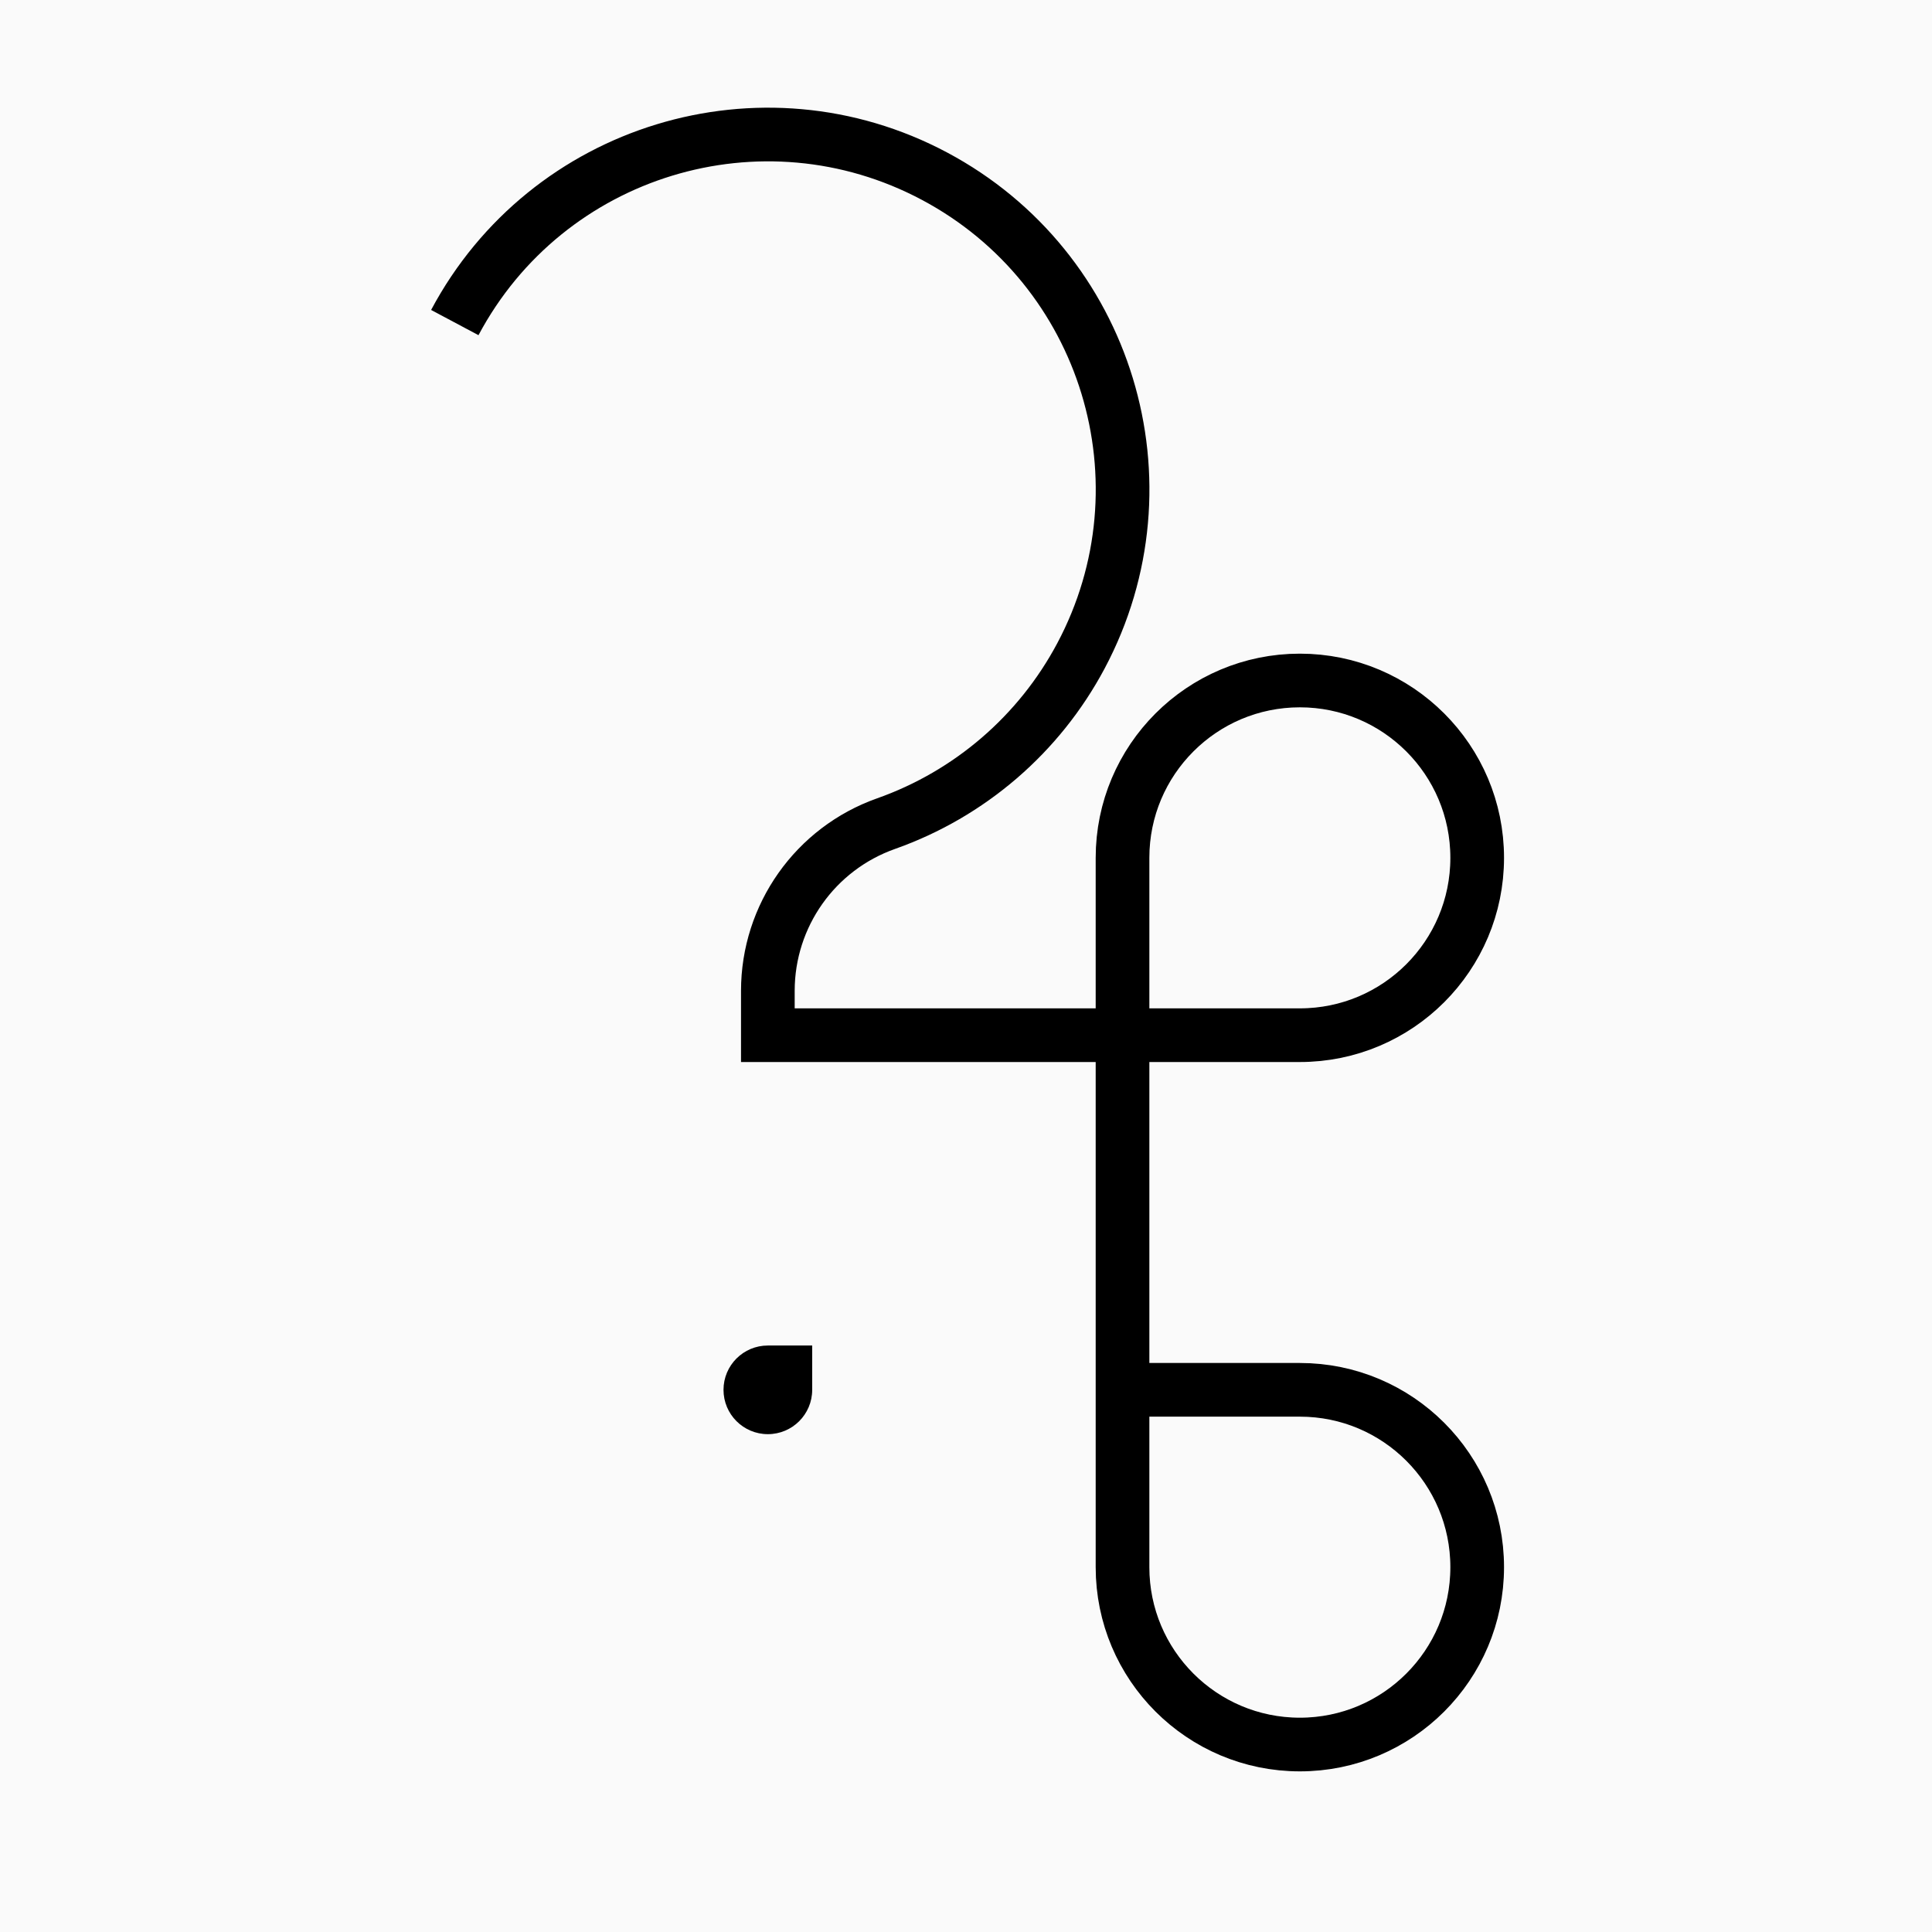
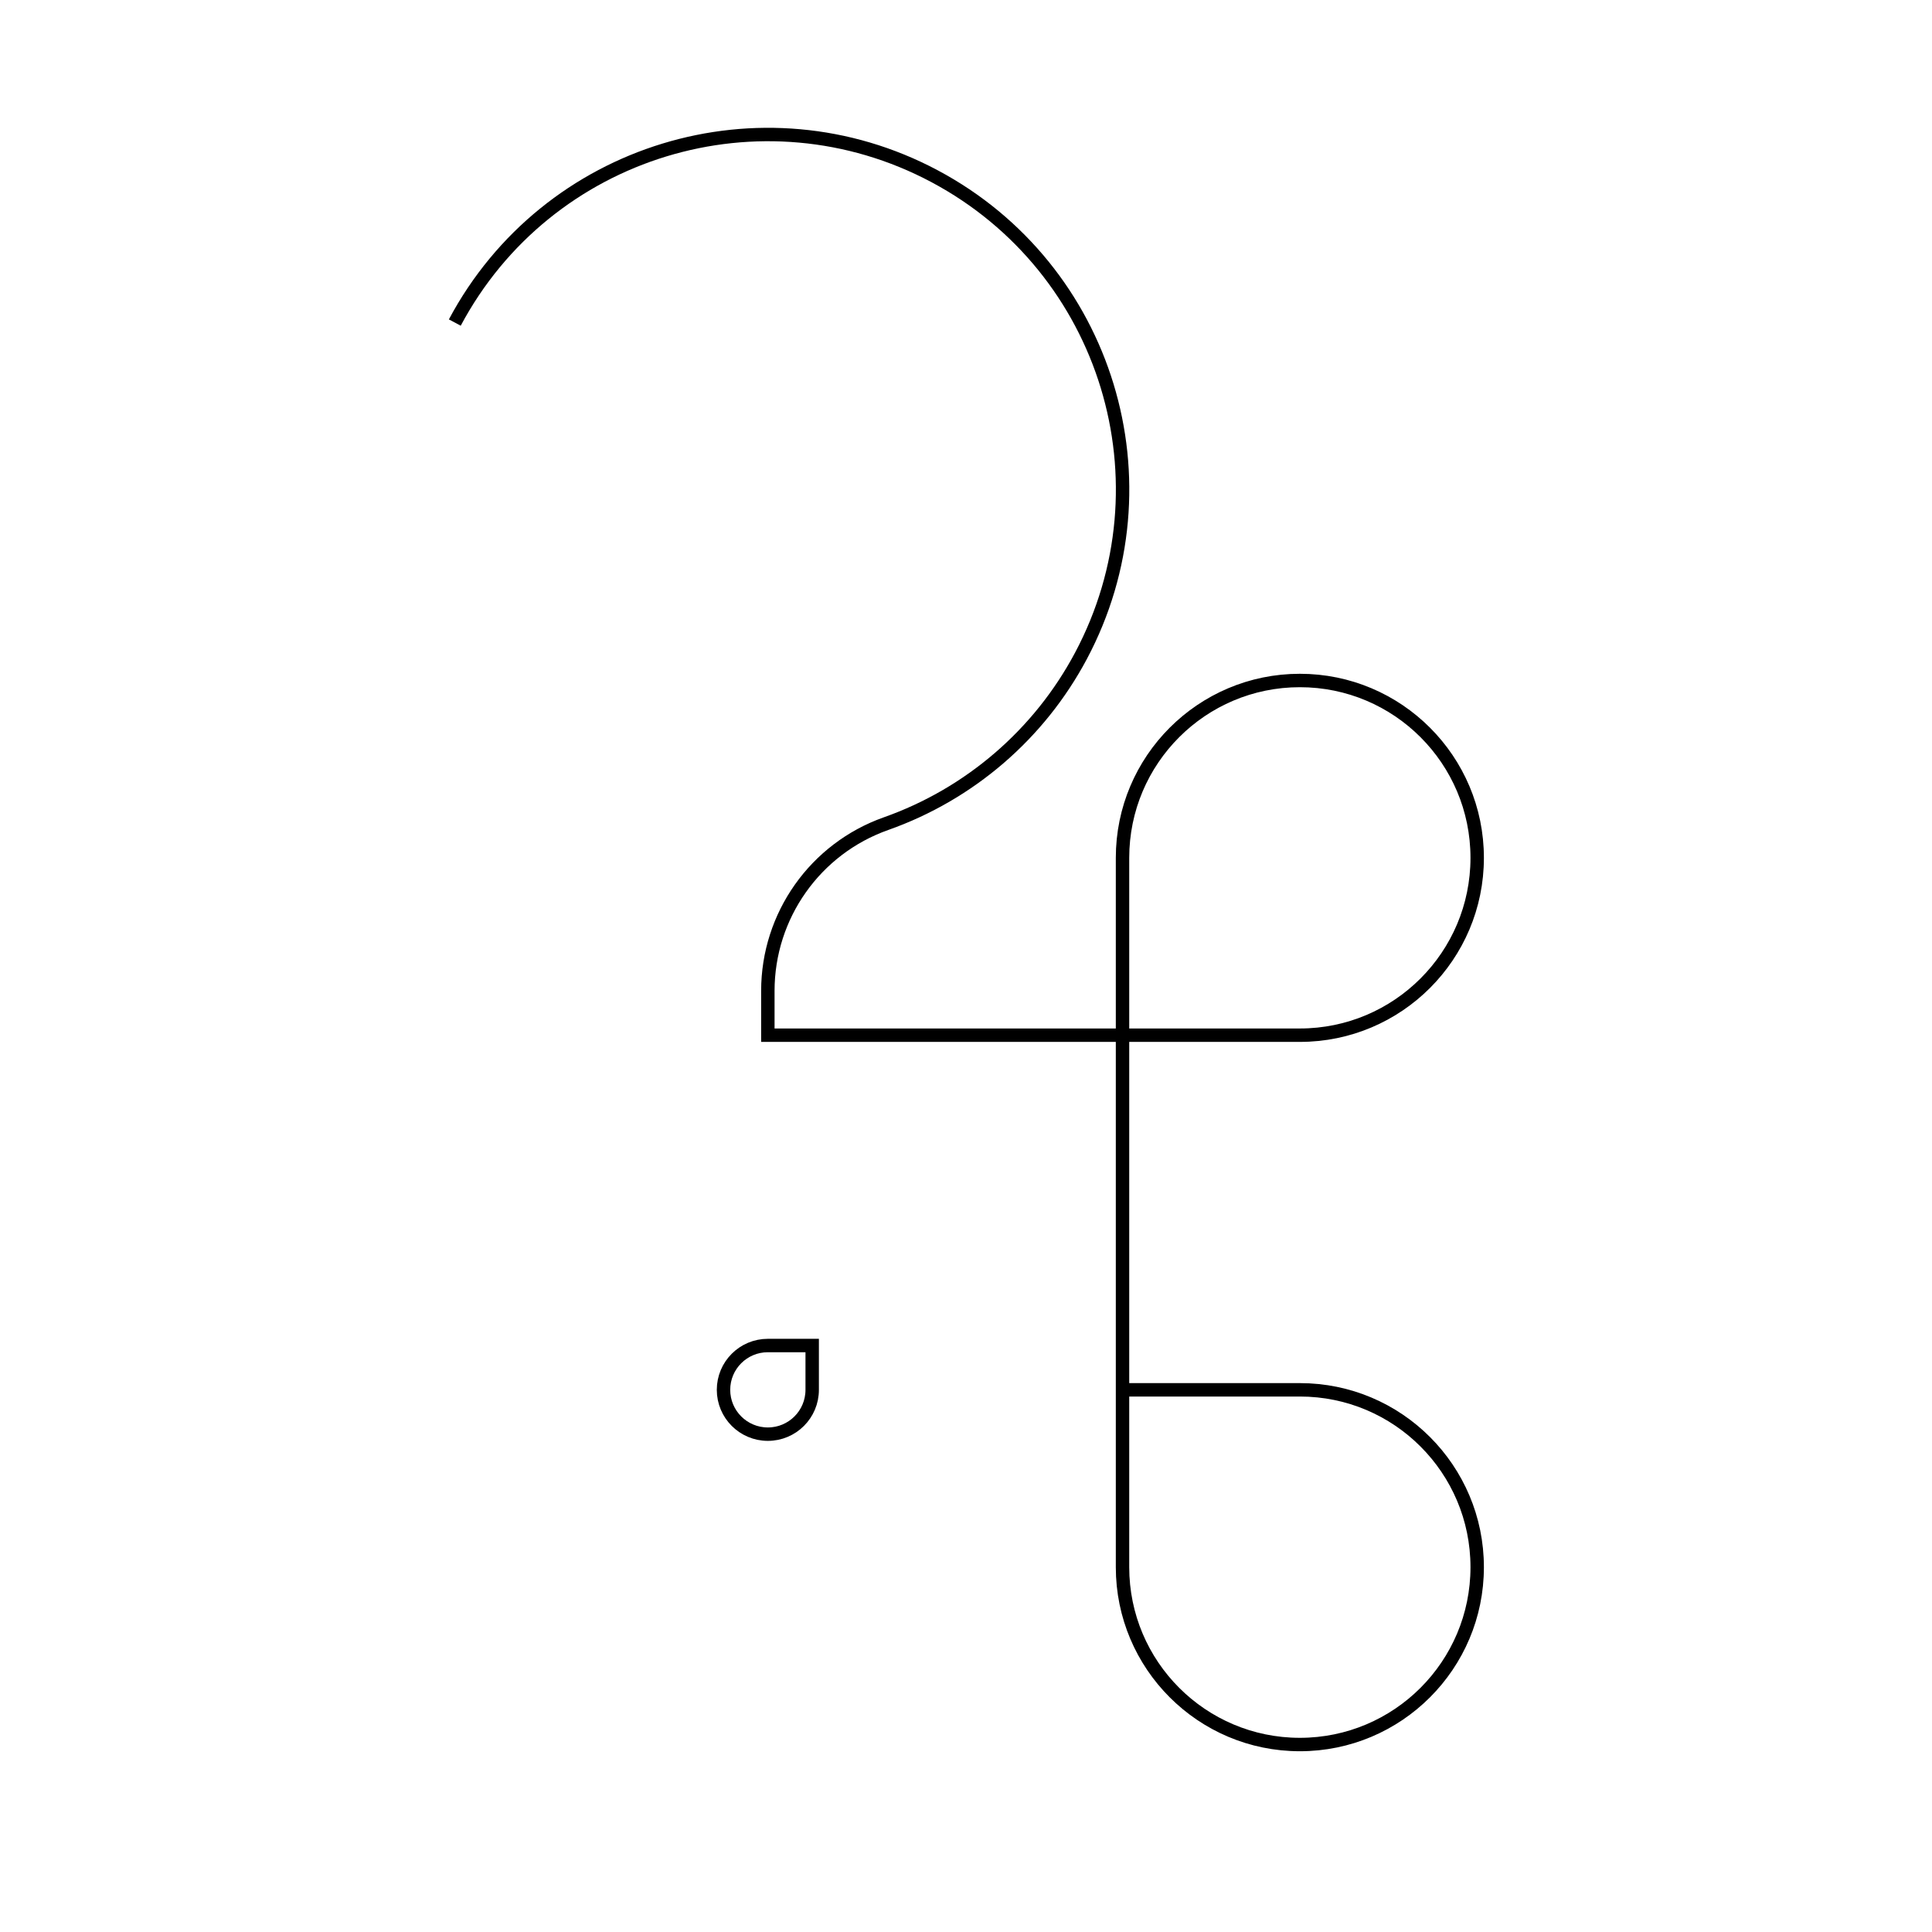
- <svg xmlns="http://www.w3.org/2000/svg" width="144" height="144">
-   <rect fill="#fafafa" width="144" height="144" />
-   <path d="M60.536 100.287h-3.305c-1.825 0-3.305 1.477-3.305 3.303 0 1.824 1.479 3.304 3.305 3.304s3.305-1.479 3.305-3.304v-3.303z" />
-   <path stroke="#000" stroke-width="4" stroke-miterlimit="10" d="M33.898 24.042c6.862-12.887 22.872-17.771 35.757-10.909 12.889 6.863 17.771 22.873 10.909 35.758-3.107 5.834-8.289 10.295-14.522 12.498-5.28 1.867-8.811 6.86-8.811 12.463v3.305h26.435v-13.219c0-7.3 5.918-13.218 13.218-13.218 7.299 0 13.217 5.918 13.217 13.218 0 7.299-5.918 13.219-13.217 13.219h-13.218v39.651c0 7.3 5.918 13.219 13.218 13.219 7.299 0 13.217-5.919 13.217-13.219 0-7.301-5.918-13.219-13.217-13.219h-13.218" fill="none" />
+ <svg xmlns="http://www.w3.org/2000/svg" width="144" height="144" preserveAspectRatio="xMidYMid slice">
+   <rect width="100%" height="100%" fill="none" />
+   <g stroke="#000" stroke-miterlimit="10" fill="none">
+     <path d="M60.536 100.287h-3.305c-1.825 0-3.305 1.477-3.305 3.303 0 1.824 1.479 3.304 3.305 3.304s3.305-1.479 3.305-3.304v-3.303z" />
+     <path d="M33.898 24.042c6.862-12.887 22.872-17.771 35.757-10.909 12.889 6.863 17.771 22.873 10.909 35.758-3.107 5.834-8.289 10.295-14.522 12.498-5.28 1.867-8.811 6.86-8.811 12.463v3.305h26.435v-13.219c0-7.3 5.918-13.218 13.218-13.218 7.299 0 13.217 5.918 13.217 13.218 0 7.299-5.918 13.219-13.217 13.219h-13.218v39.651c0 7.3 5.918 13.219 13.218 13.219 7.299 0 13.217-5.919 13.217-13.219 0-7.301-5.918-13.219-13.217-13.219h-13.218" />
+   </g>
</svg>
